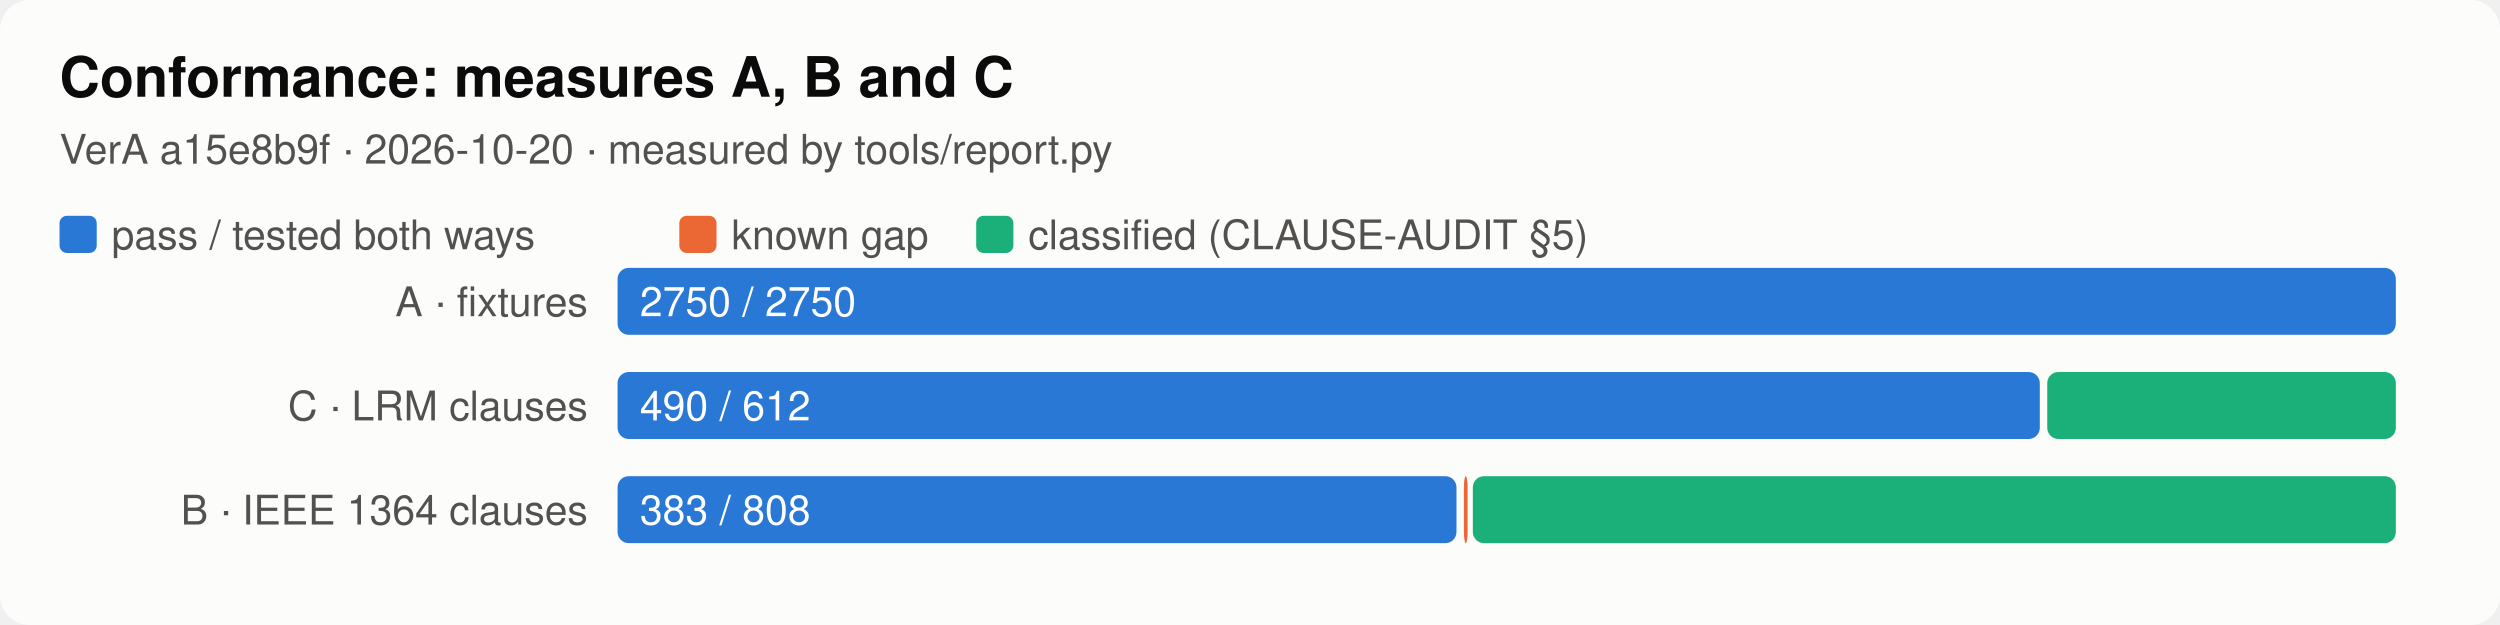
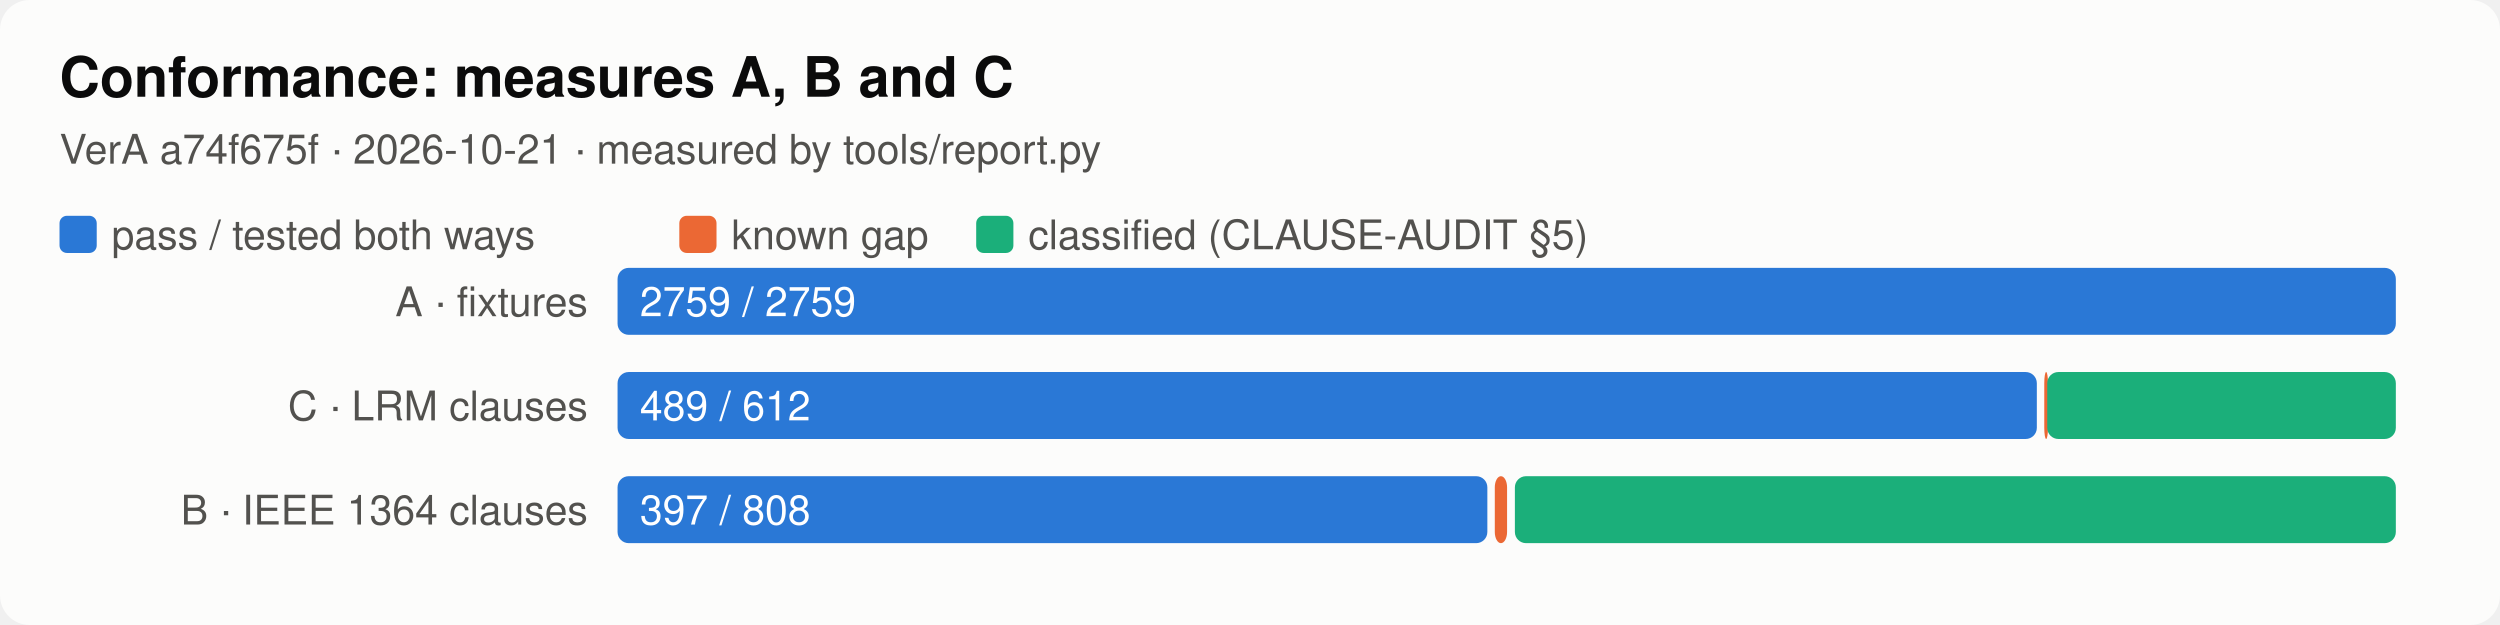
<svg xmlns="http://www.w3.org/2000/svg" viewBox="0 0 672 168" width="672" height="168" font-family="system-ui,-apple-system,Segoe UI,Helvetica,sans-serif" role="img" aria-label="Conformance: measures A, B and C">
  <style>.f-bg{fill:#fcfcfb}.k-bg{stroke:#fcfcfb}.f-fg{fill:#0b0b0b}.k-fg{stroke:#0b0b0b}.f-mut{fill:#52514e}.k-mut{stroke:#52514e}.f-line{fill:#dcdbd6}.k-line{stroke:#dcdbd6}.f-s1{fill:#2a78d6}.k-s1{stroke:#2a78d6}.f-s2{fill:#eb6834}.k-s2{stroke:#eb6834}.f-s3{fill:#1baf7a}.k-s3{stroke:#1baf7a}.f-s4{fill:#eda100}.k-s4{stroke:#eda100}.f-s5{fill:#e87ba4}.k-s5{stroke:#e87ba4}.f-s6{fill:#008300}.k-s6{stroke:#008300}.f-s7{fill:#4a3aa7}.k-s7{stroke:#4a3aa7}.f-s8{fill:#e34948}.k-s8{stroke:#e34948}.bg{fill:#fcfcfb}.t{fill:#0b0b0b}.lab{fill:#52514e}.val{fill:#0b0b0b}.axis{stroke:#52514e}.grid{stroke:#dcdbd6}.t{font-size:15px;font-weight:600}.lab,.val{font-size:11px}@media (prefers-color-scheme:dark){.f-bg{fill:#1a1a19}.k-bg{stroke:#1a1a19}.f-fg{fill:#ffffff}.k-fg{stroke:#ffffff}.f-mut{fill:#c3c2b7}.k-mut{stroke:#c3c2b7}.f-line{fill:#3a3a37}.k-line{stroke:#3a3a37}.f-s1{fill:#3987e5}.k-s1{stroke:#3987e5}.f-s2{fill:#d95926}.k-s2{stroke:#d95926}.f-s3{fill:#199e70}.k-s3{stroke:#199e70}.f-s4{fill:#c98500}.k-s4{stroke:#c98500}.f-s5{fill:#d55181}.k-s5{stroke:#d55181}.f-s6{fill:#008300}.k-s6{stroke:#008300}.f-s7{fill:#9085e9}.k-s7{stroke:#9085e9}.f-s8{fill:#e66767}.k-s8{stroke:#e66767}.bg{fill:#1a1a19}.t{fill:#ffffff}.lab{fill:#c3c2b7}.val{fill:#ffffff}.axis{stroke:#c3c2b7}.grid{stroke:#3a3a37}}</style>
  <rect class="bg" width="100%" height="100%" rx="8" />
  <text class="t" x="16" y="26">Conformance: measures A, B and C</text>
-   <text class="lab" x="16" y="44">VerA a15e8b9f · 2026-10-20 · measured by tools/report.py</text>
+   <text class="lab" x="16" y="44">VerA a74f675f · 2026-10-21 · measured by tools/report.py</text>
  <rect class="f-s1" x="16" y="58" width="10" height="10" rx="2" />
  <text x="30" y="67" class="lab">pass / tested both ways</text>
  <rect class="f-s2" x="182.6" y="58" width="10" height="10" rx="2" />
  <text x="196.6" y="67" class="lab">known gap</text>
  <rect class="f-s3" x="262.4" y="58" width="10" height="10" rx="2" />
  <text x="276.4" y="67" class="lab">classified (CLAUSE-AUDIT §5)</text>
  <g transform="translate(16,72)">
    <text x="142" y="13" class="lab" text-anchor="end">A · fixtures</text>
    <rect class="f-s1" x="150.0" y="0" width="478.0" height="18" rx="3" />
-     <text x="156" y="13" class="val" style="fill:#fff">2750 / 2750</text>
+     <text x="156" y="13" class="val" style="fill:#fff">2759 / 2759</text>
    <text x="142" y="41" class="lab" text-anchor="end">C · LRM clauses</text>
-     <rect class="f-s1" x="150.0" y="28" width="382.3" height="18" rx="3" />
+     <rect class="f-s1" x="150.0" y="28" width="381.5" height="18" rx="3" />
+     <rect class="f-s2" x="533.5" y="28" width="1.0" height="18" rx="3" />
    <rect class="f-s3" x="534.3" y="28" width="93.7" height="18" rx="3" />
-     <text x="156" y="41" class="val" style="fill:#fff">490 / 612</text>
+     <text x="156" y="41" class="val" style="fill:#fff">489 / 612</text>
    <text x="142" y="69" class="lab" text-anchor="end">B · IEEE 1364 clauses</text>
-     <rect class="f-s1" x="150.0" y="56" width="225.5" height="18" rx="3" />
-     <rect class="f-s2" x="377.5" y="56" width="1.0" height="18" rx="3" />
-     <rect class="f-s3" x="379.9" y="56" width="248.1" height="18" rx="3" />
-     <text x="156" y="69" class="val" style="fill:#fff">383 / 808</text>
+     <rect class="f-s1" x="150.0" y="56" width="233.8" height="18" rx="3" />
+     <rect class="f-s2" x="385.8" y="56" width="3.3" height="18" rx="3" />
+     <rect class="f-s3" x="391.2" y="56" width="236.8" height="18" rx="3" />
+     <text x="156" y="69" class="val" style="fill:#fff">397 / 808</text>
  </g>
</svg>
